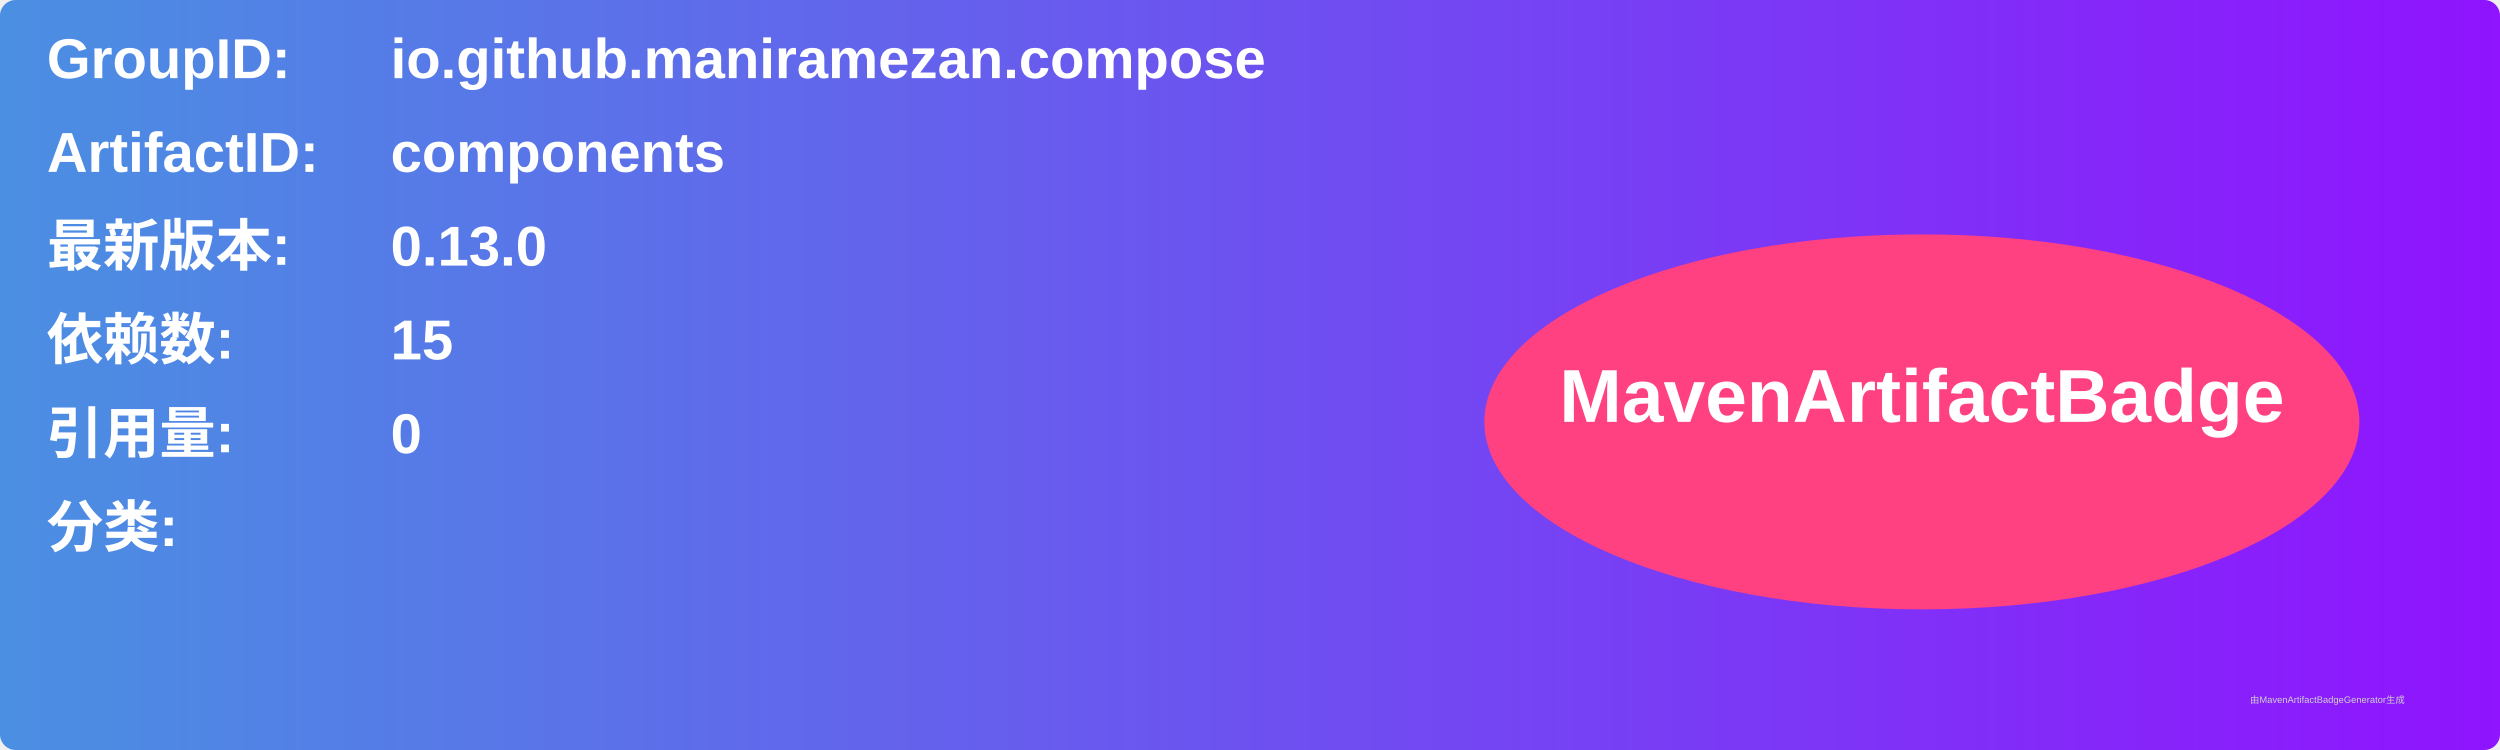
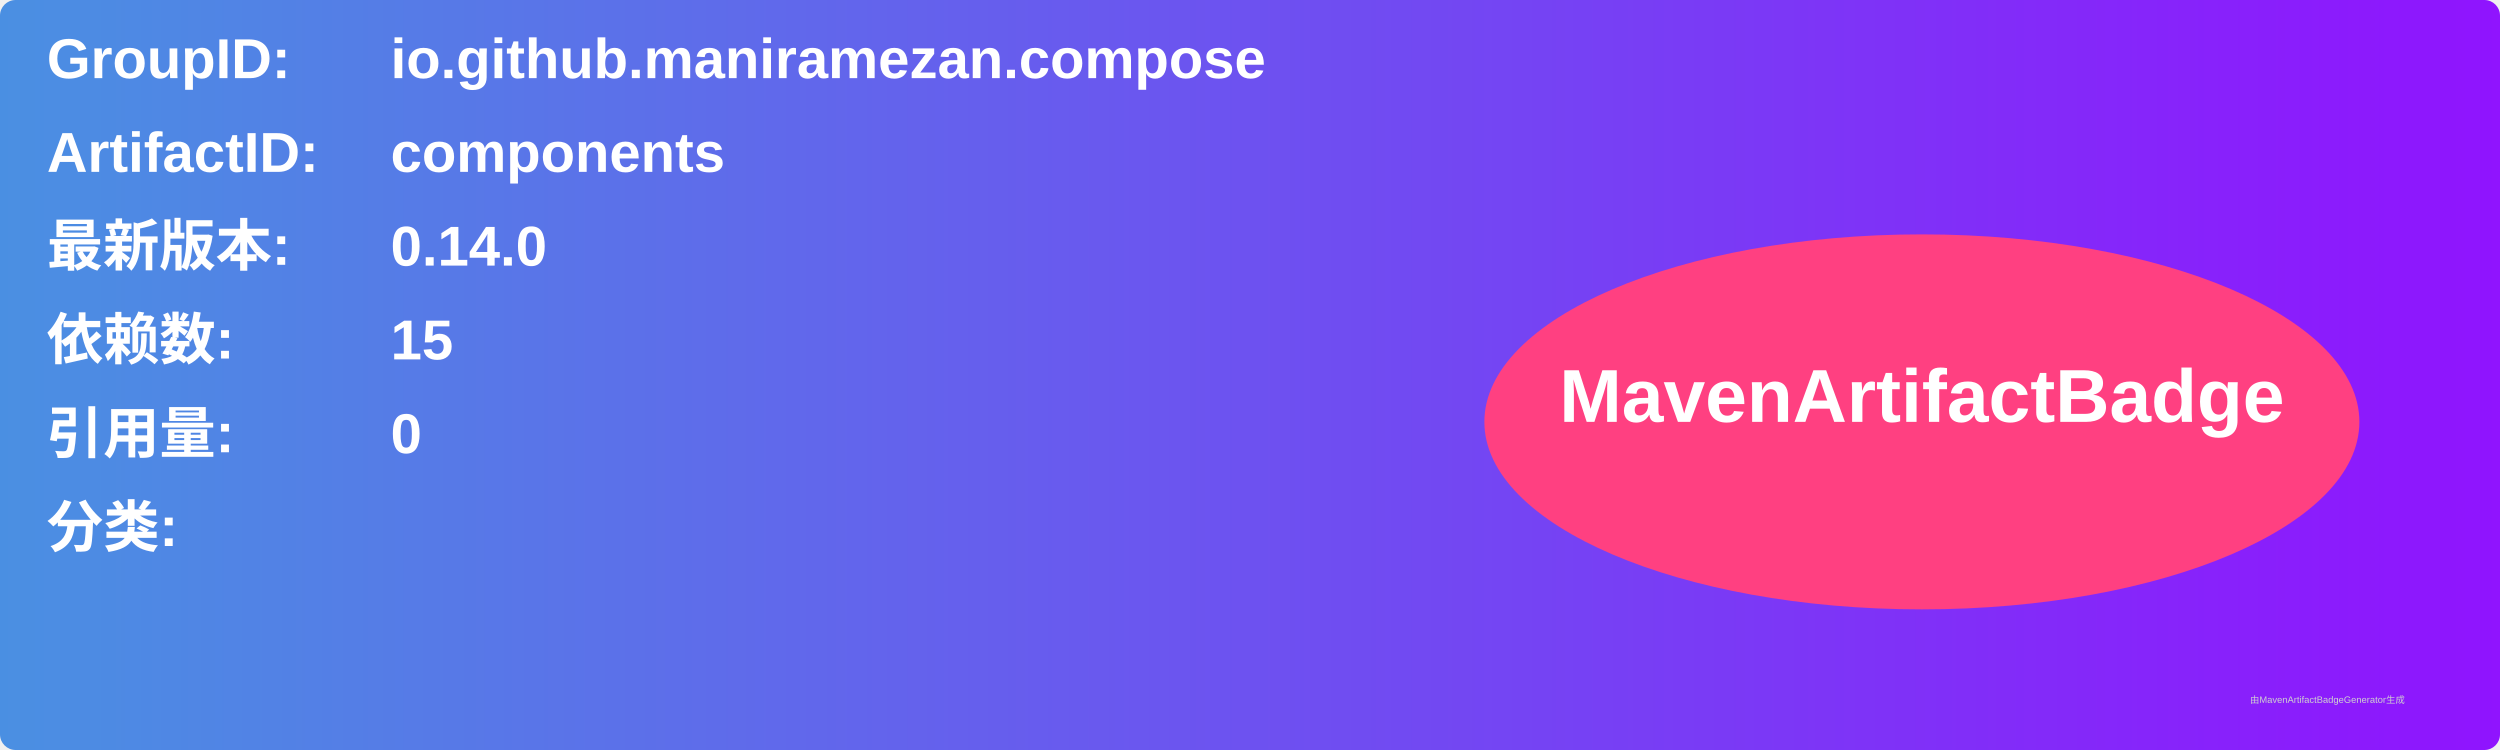
<svg xmlns="http://www.w3.org/2000/svg" width="800" height="240" viewBox="0 0 800 240">
  <linearGradient id="grad" x1="0%" y1="0%" x2="100%" y2="0%">
    <stop offset="0%" stop-color="#4a90e2" />
    <stop offset="100%" stop-color="#9013fe" />
  </linearGradient>
  <rect width="100%" height="100%" rx="5" ry="5" fill="url(#grad)" />
  <g transform="translate(15, 15)">
    <text x="0" y="10" font-family="Arial" font-size="18" fill="white" font-weight="bold" width="260">GroupID:</text>
    <text x="110" y="10" font-family="Arial" font-size="18" fill="white" font-weight="bold" width="460">io.github.maniramezan.compose</text>
    <text x="0" y="40" font-family="Arial" font-size="18" fill="white" font-weight="bold" width="260">ArtifactID:</text>
    <text x="110" y="40" font-family="Arial" font-size="18" fill="white" font-weight="bold" width="460">components</text>
    <text x="0" y="70" font-family="Arial" font-size="18" fill="white" font-weight="bold">最新版本:</text>
    <text x="110" y="70" font-family="Arial" font-size="18" fill="white" font-weight="bold">
-       <tspan font-weight="bold">0.13.0</tspan>
+       <tspan font-weight="bold">0.14.0</tspan>
    </text>
    <text x="0" y="100" font-family="Arial" font-size="18" fill="white" font-weight="bold">依赖数: </text>
    <text x="110" y="100" font-family="Arial" font-size="18" fill="white">
      <tspan font-weight="bold">15</tspan>
    </text>
    <text x="0" y="130" font-family="Arial" font-size="18" fill="white" font-weight="bold">引用量: </text>
    <text x="110" y="130" font-family="Arial" font-size="18" fill="white">
      <tspan font-weight="bold">0</tspan>
    </text>
    <text x="0" y="160" font-family="Arial" font-size="18" fill="white" font-weight="bold">分类:</text>
    <text x="10" y="190" font-family="Arial" font-size="10" fill="white">
      <tspan font-weight="bold" />
    </text>
    <ellipse cx="600" cy="120" rx="140" ry="60" fill="#ff4081" />
    <text x="600" y="120" text-anchor="middle" font-family="Arial" font-size="24" fill="white" font-weight="bold">MavenArtifactBadge</text>
  </g>
  <text x="720" y="225" font-family="Arial" font-size="3" fill="#d0d0d0">由MavenArtifactBadgeGenerator生成</text>
</svg>
